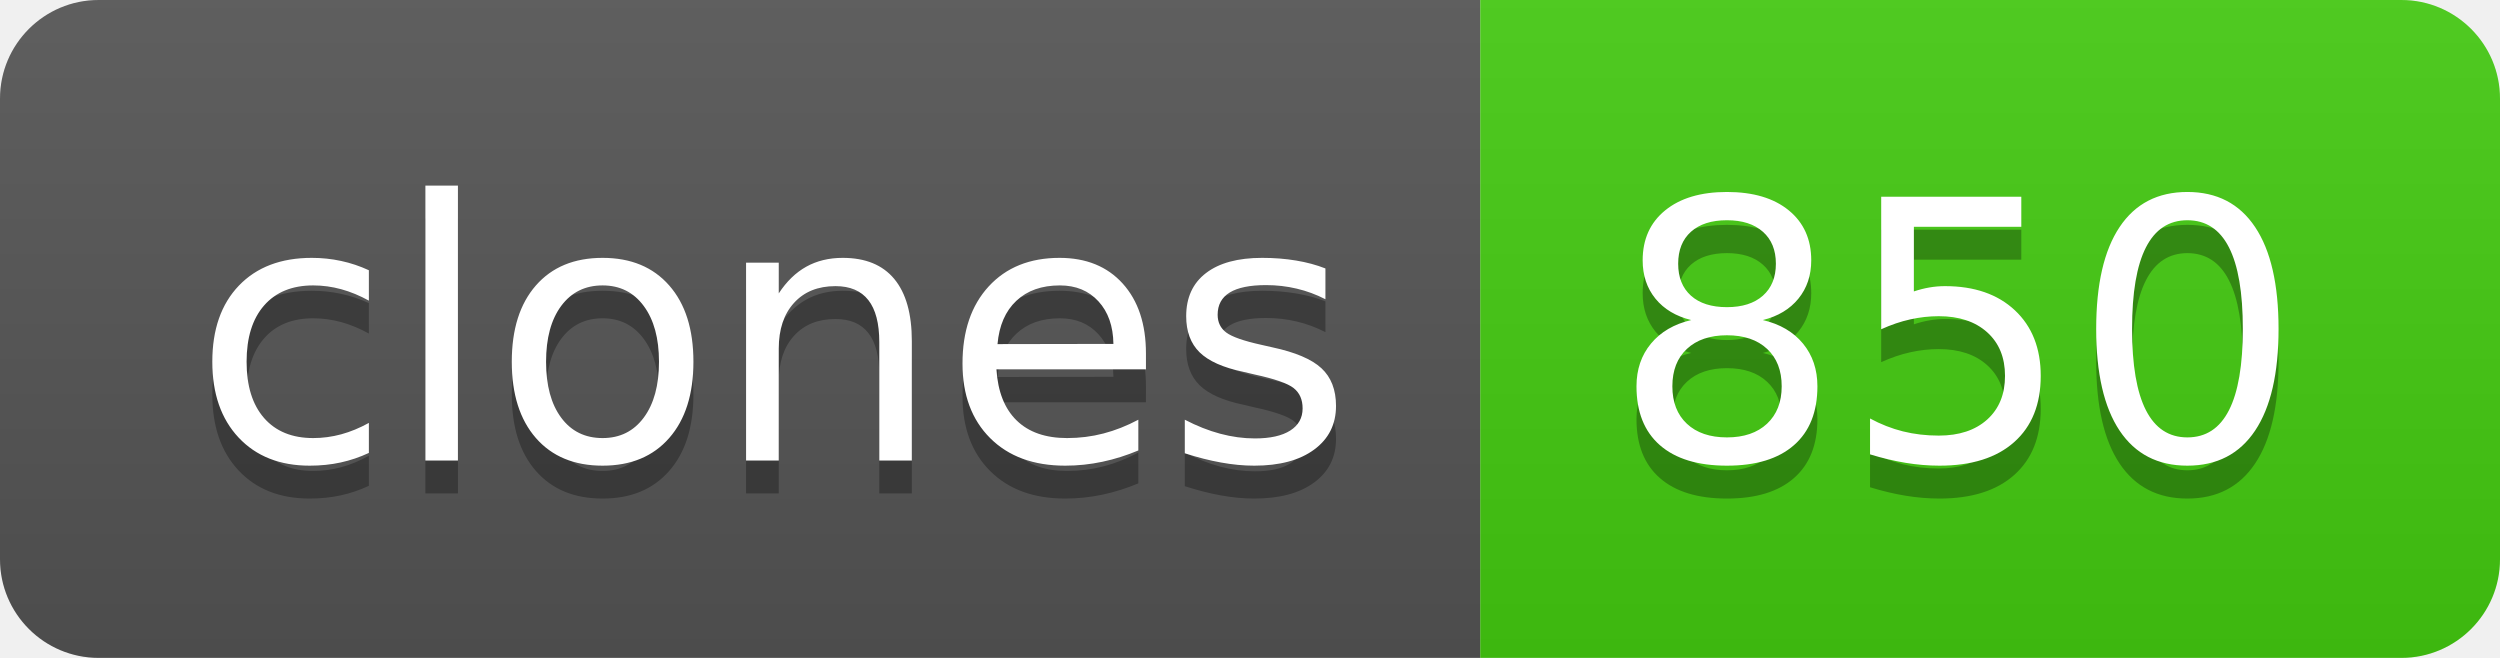
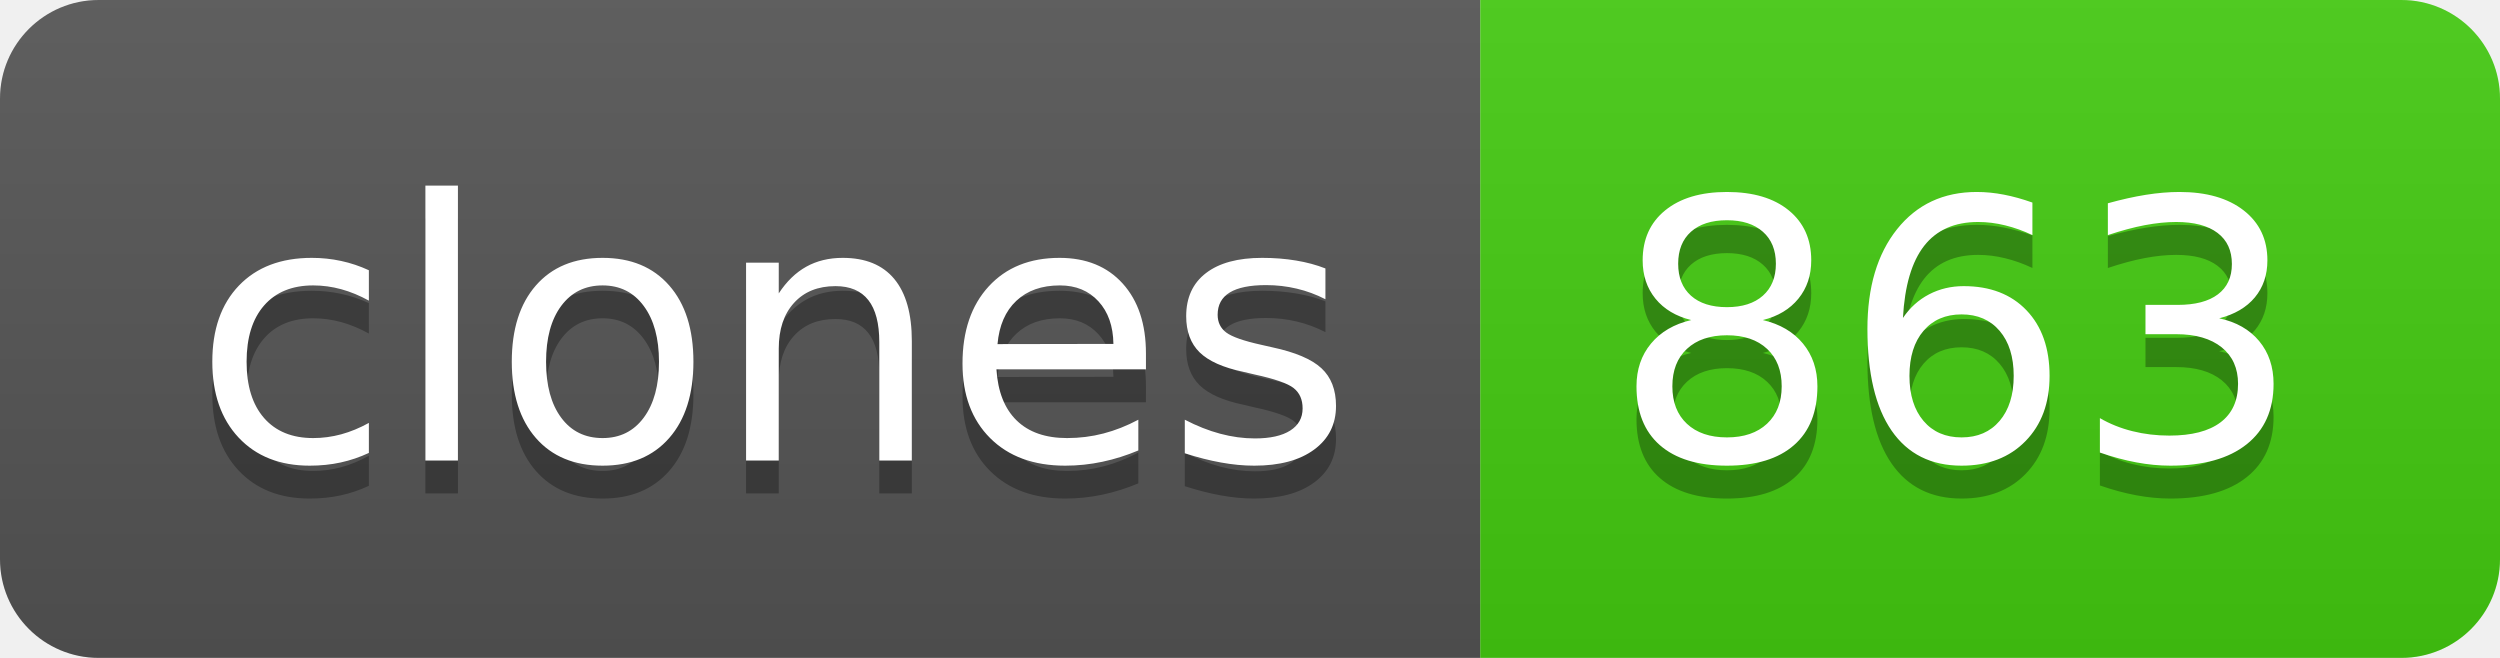
- <svg xmlns="http://www.w3.org/2000/svg" width="76" height="20" role="img" aria-label="clones: 850">
+ <svg xmlns="http://www.w3.org/2000/svg" width="76" height="20" role="img" aria-label="clones: 863">
  <linearGradient id="s" x2="0" y2="100%">
    <stop offset="0" stop-color="#bbb" stop-opacity=".1" />
    <stop offset="1" stop-opacity=".1" />
  </linearGradient>
  <clipPath id="r">
    <rect width="76" height="20" rx="3" fill="#fff" />
  </clipPath>
  <g clip-path="url(#r)">
    <rect width="45" height="20" fill="#555" />
    <rect x="45" width="31" height="20" fill="#4c1" />
    <rect width="76" height="20" fill="url(#s)" />
  </g>
  <g fill="#fff" text-anchor="middle" font-family="Verdana,Geneva,DejaVu Sans,sans-serif" text-rendering="geometricPrecision" font-size="110">
    <text aria-hidden="true" x="235" y="150" fill="#010101" fill-opacity=".3" transform="scale(.1)" textLength="350">clones</text>
    <text x="235" y="140" transform="scale(.1)" fill="#fff" textLength="350">clones</text>
-     <text aria-hidden="true" x="595" y="150" fill="#010101" fill-opacity=".3" transform="scale(.1)" textLength="210">850</text>
-     <text x="595" y="140" transform="scale(.1)" fill="#fff" textLength="210">850</text>
+     <text aria-hidden="true" x="595" y="150" fill="#010101" fill-opacity=".3" transform="scale(.1)" textLength="210">863</text>
+     <text x="595" y="140" transform="scale(.1)" fill="#fff" textLength="210">863</text>
  </g>
</svg>
